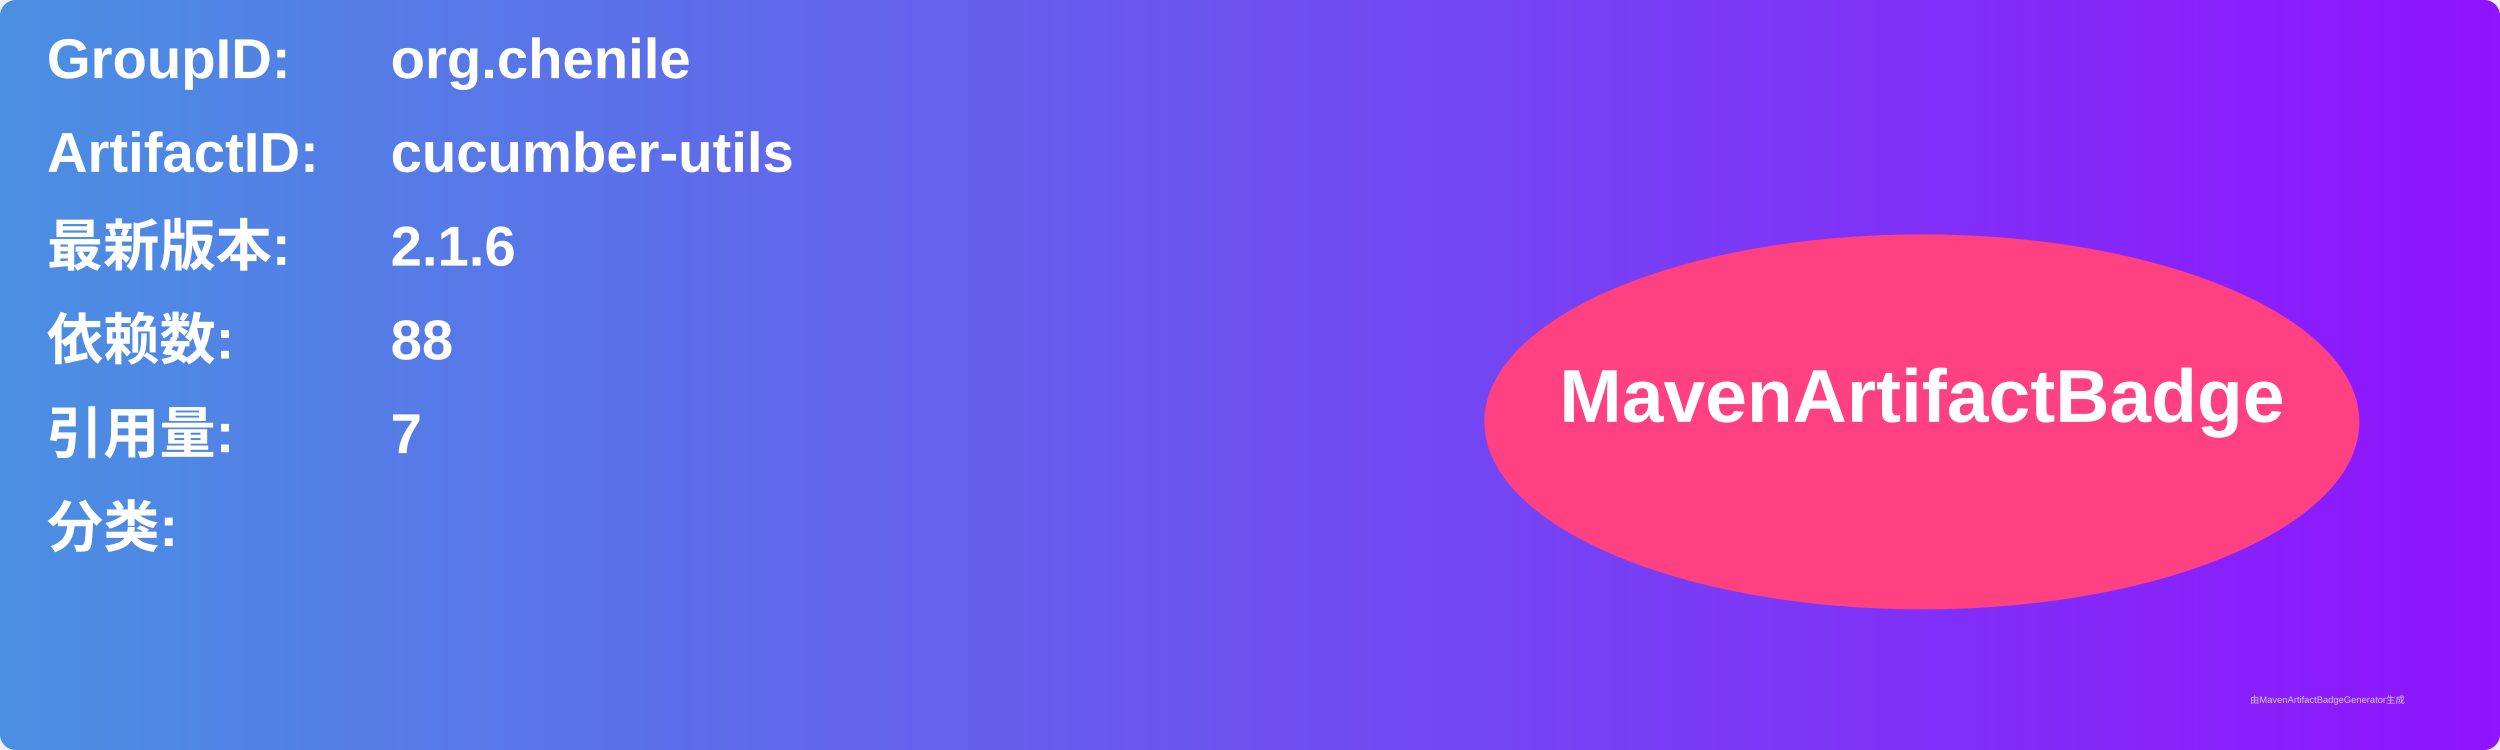
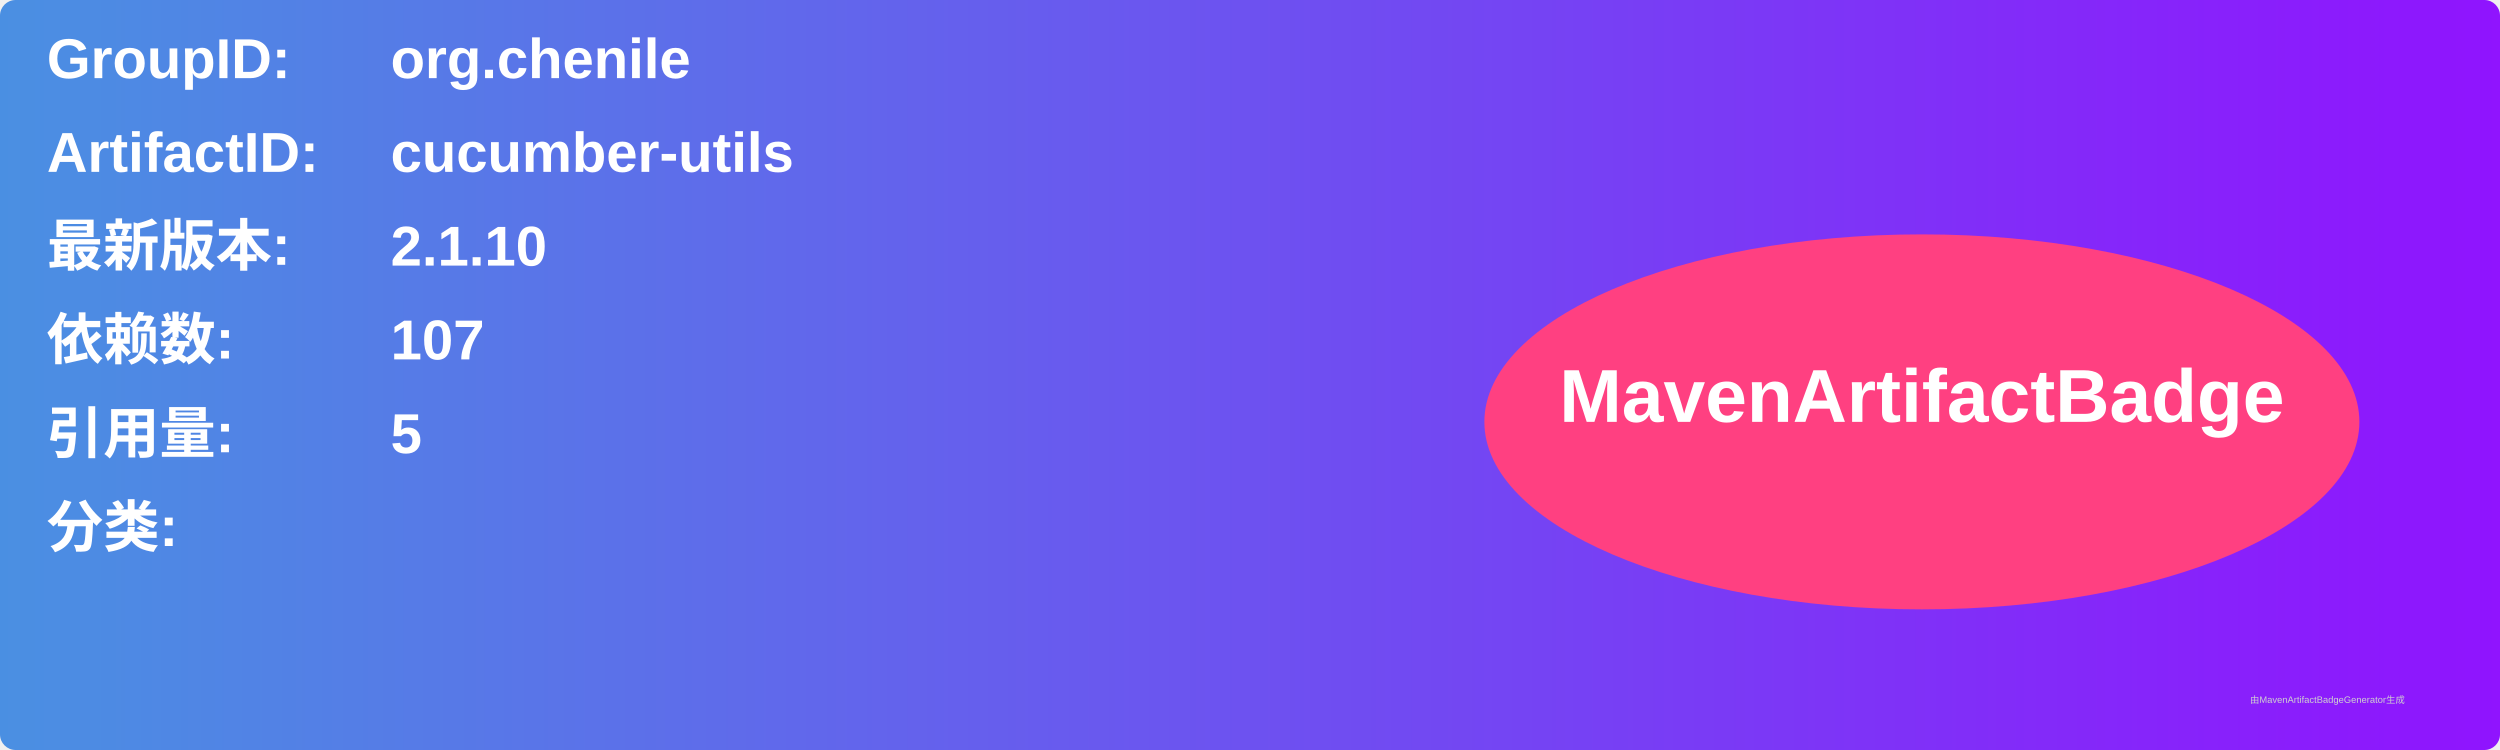
<svg xmlns="http://www.w3.org/2000/svg" width="800" height="240" viewBox="0 0 800 240">
  <linearGradient id="grad" x1="0%" y1="0%" x2="100%" y2="0%">
    <stop offset="0%" stop-color="#4a90e2" />
    <stop offset="100%" stop-color="#9013fe" />
  </linearGradient>
  <rect width="100%" height="100%" rx="5" ry="5" fill="url(#grad)" />
  <g transform="translate(15, 15)">
    <text x="0" y="10" font-family="Arial" font-size="18" fill="white" font-weight="bold" width="260">GroupID:</text>
    <text x="110" y="10" font-family="Arial" font-size="18" fill="white" font-weight="bold" width="460">org.chenile</text>
    <text x="0" y="40" font-family="Arial" font-size="18" fill="white" font-weight="bold" width="260">ArtifactID:</text>
    <text x="110" y="40" font-family="Arial" font-size="18" fill="white" font-weight="bold" width="460">cucumber-utils</text>
    <text x="0" y="70" font-family="Arial" font-size="18" fill="white" font-weight="bold">最新版本:</text>
    <text x="110" y="70" font-family="Arial" font-size="18" fill="white" font-weight="bold">
-       <tspan font-weight="bold">2.1.6</tspan>
+       <tspan font-weight="bold">2.1.10</tspan>
    </text>
    <text x="0" y="100" font-family="Arial" font-size="18" fill="white" font-weight="bold">依赖数: </text>
    <text x="110" y="100" font-family="Arial" font-size="18" fill="white">
-       <tspan font-weight="bold">88</tspan>
+       <tspan font-weight="bold">107</tspan>
    </text>
    <text x="0" y="130" font-family="Arial" font-size="18" fill="white" font-weight="bold">引用量: </text>
    <text x="110" y="130" font-family="Arial" font-size="18" fill="white">
-       <tspan font-weight="bold">7</tspan>
+       <tspan font-weight="bold">5</tspan>
    </text>
    <text x="0" y="160" font-family="Arial" font-size="18" fill="white" font-weight="bold">分类:</text>
    <text x="10" y="190" font-family="Arial" font-size="10" fill="white">
      <tspan font-weight="bold" />
    </text>
    <ellipse cx="600" cy="120" rx="140" ry="60" fill="#ff4081" />
    <text x="600" y="120" text-anchor="middle" font-family="Arial" font-size="24" fill="white" font-weight="bold">MavenArtifactBadge</text>
  </g>
  <text x="720" y="225" font-family="Arial" font-size="3" fill="#d0d0d0">由MavenArtifactBadgeGenerator生成</text>
</svg>
